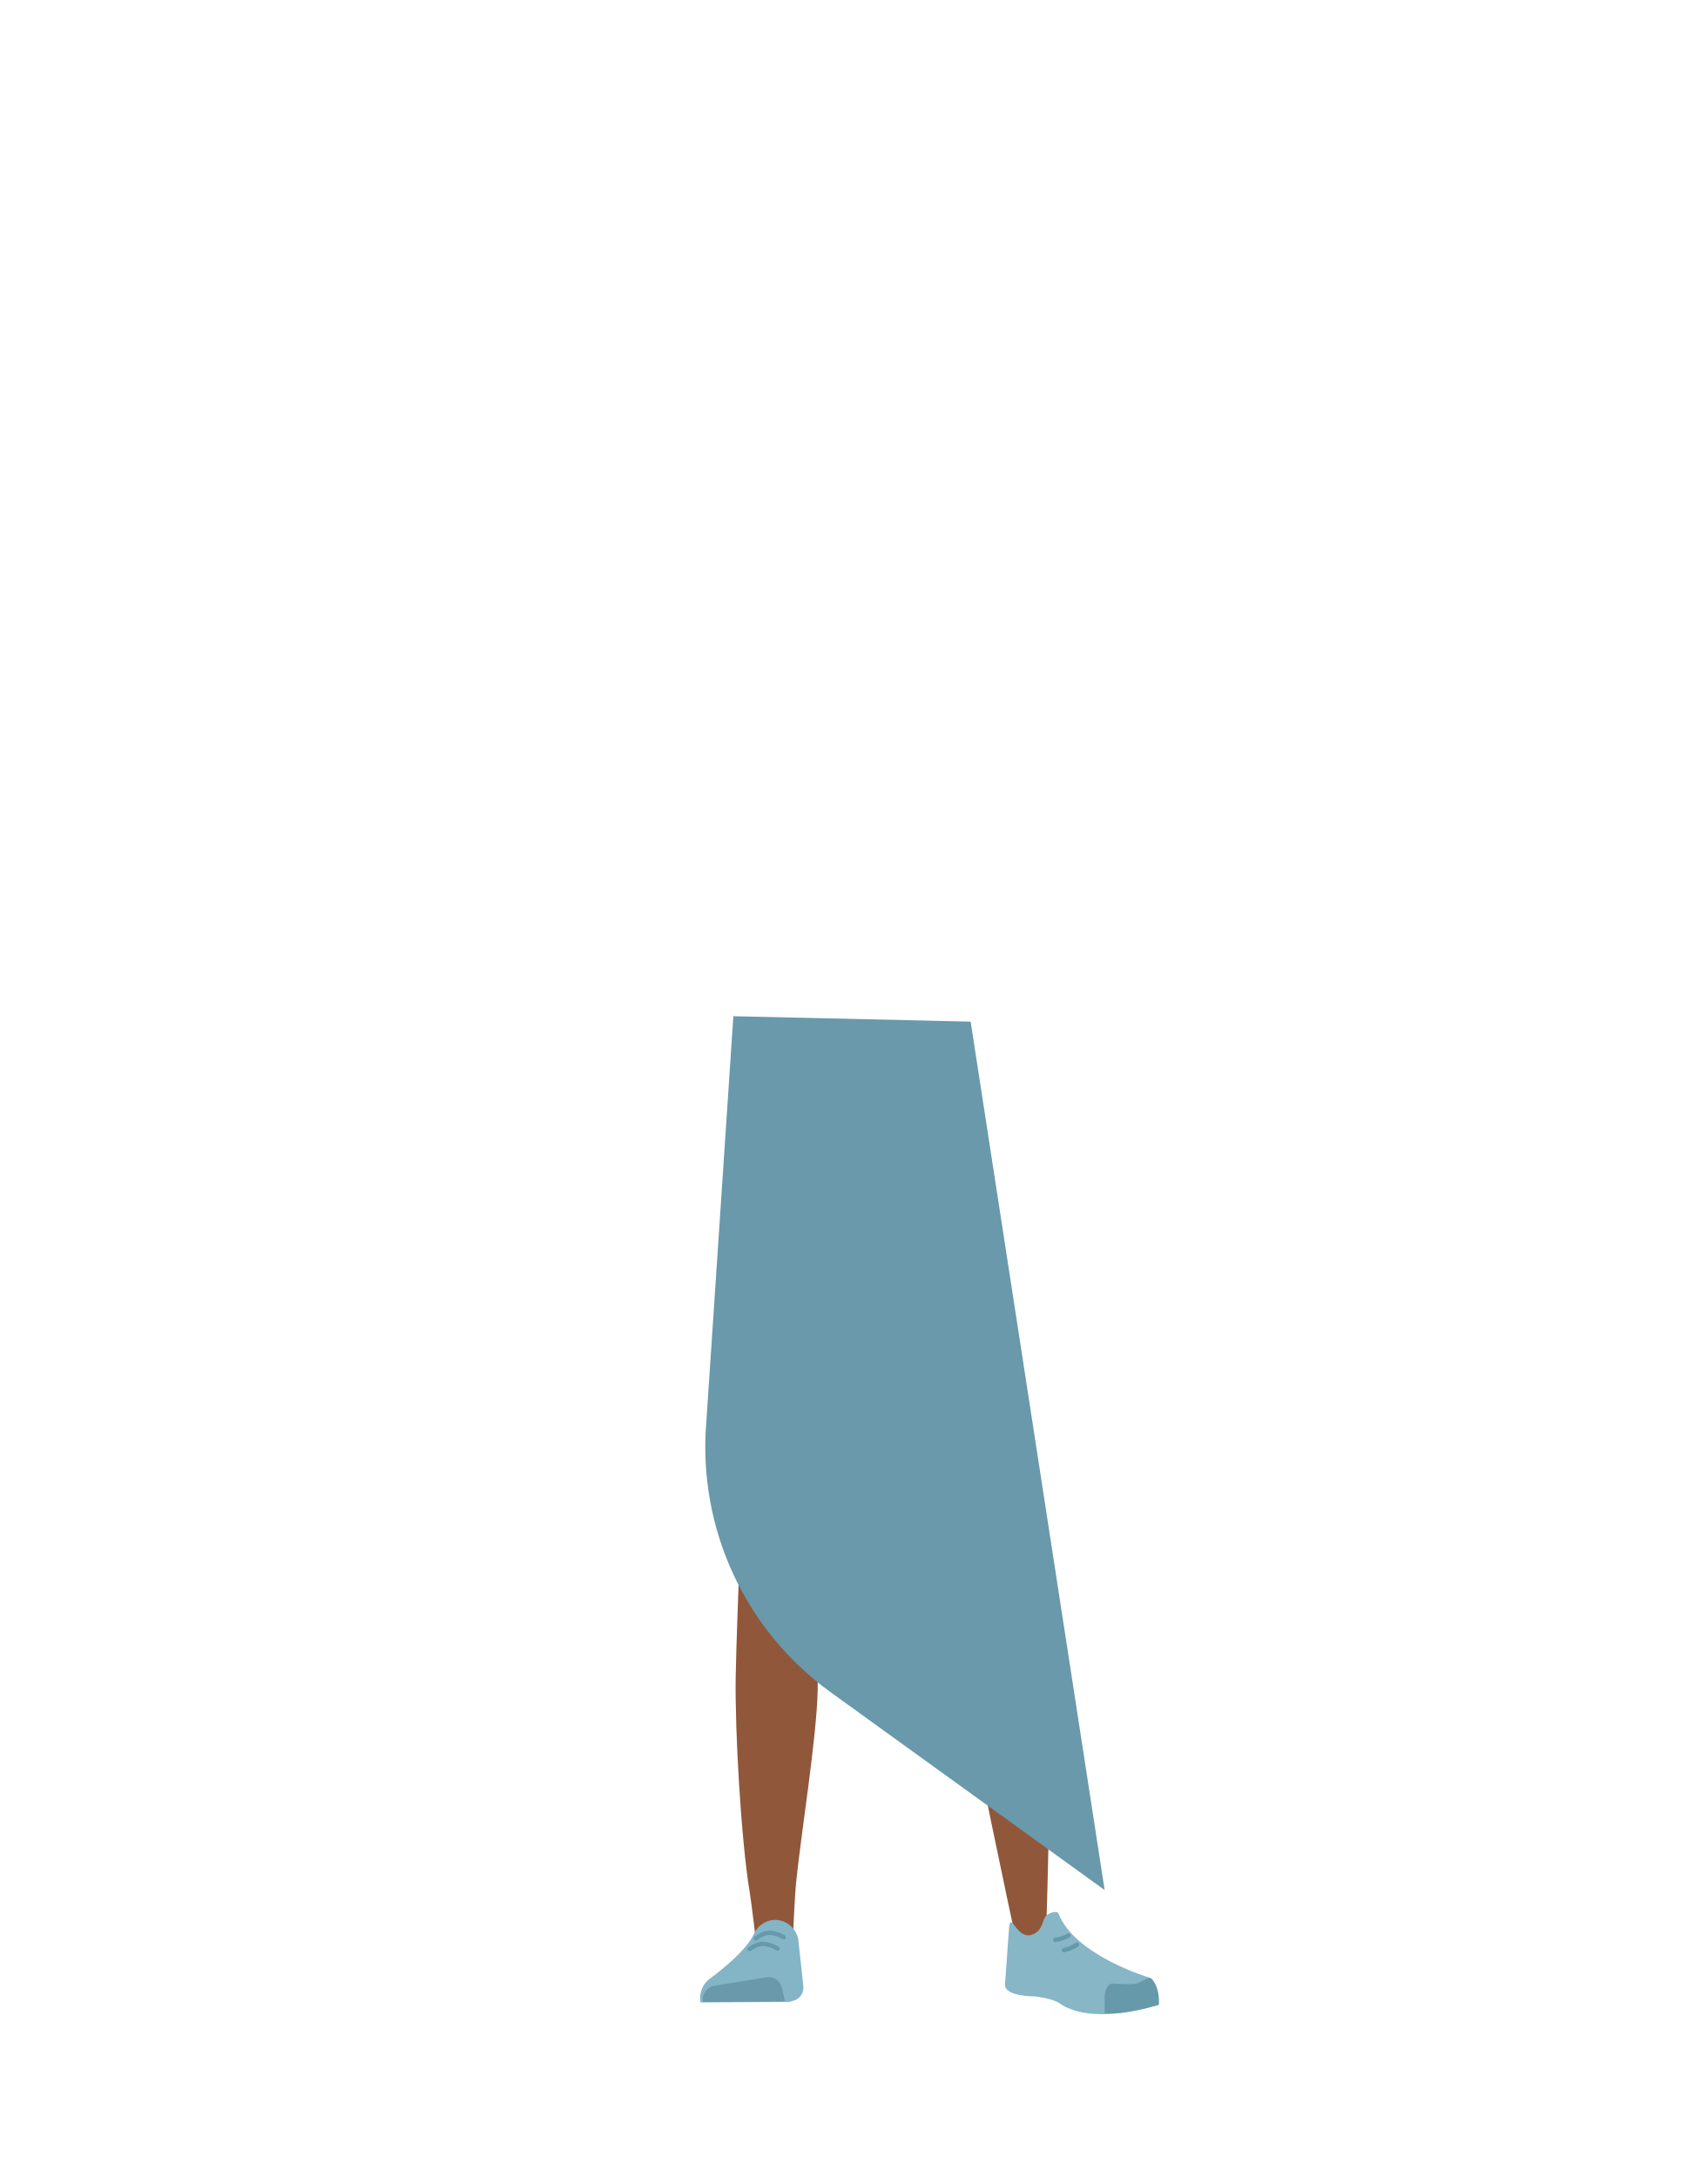
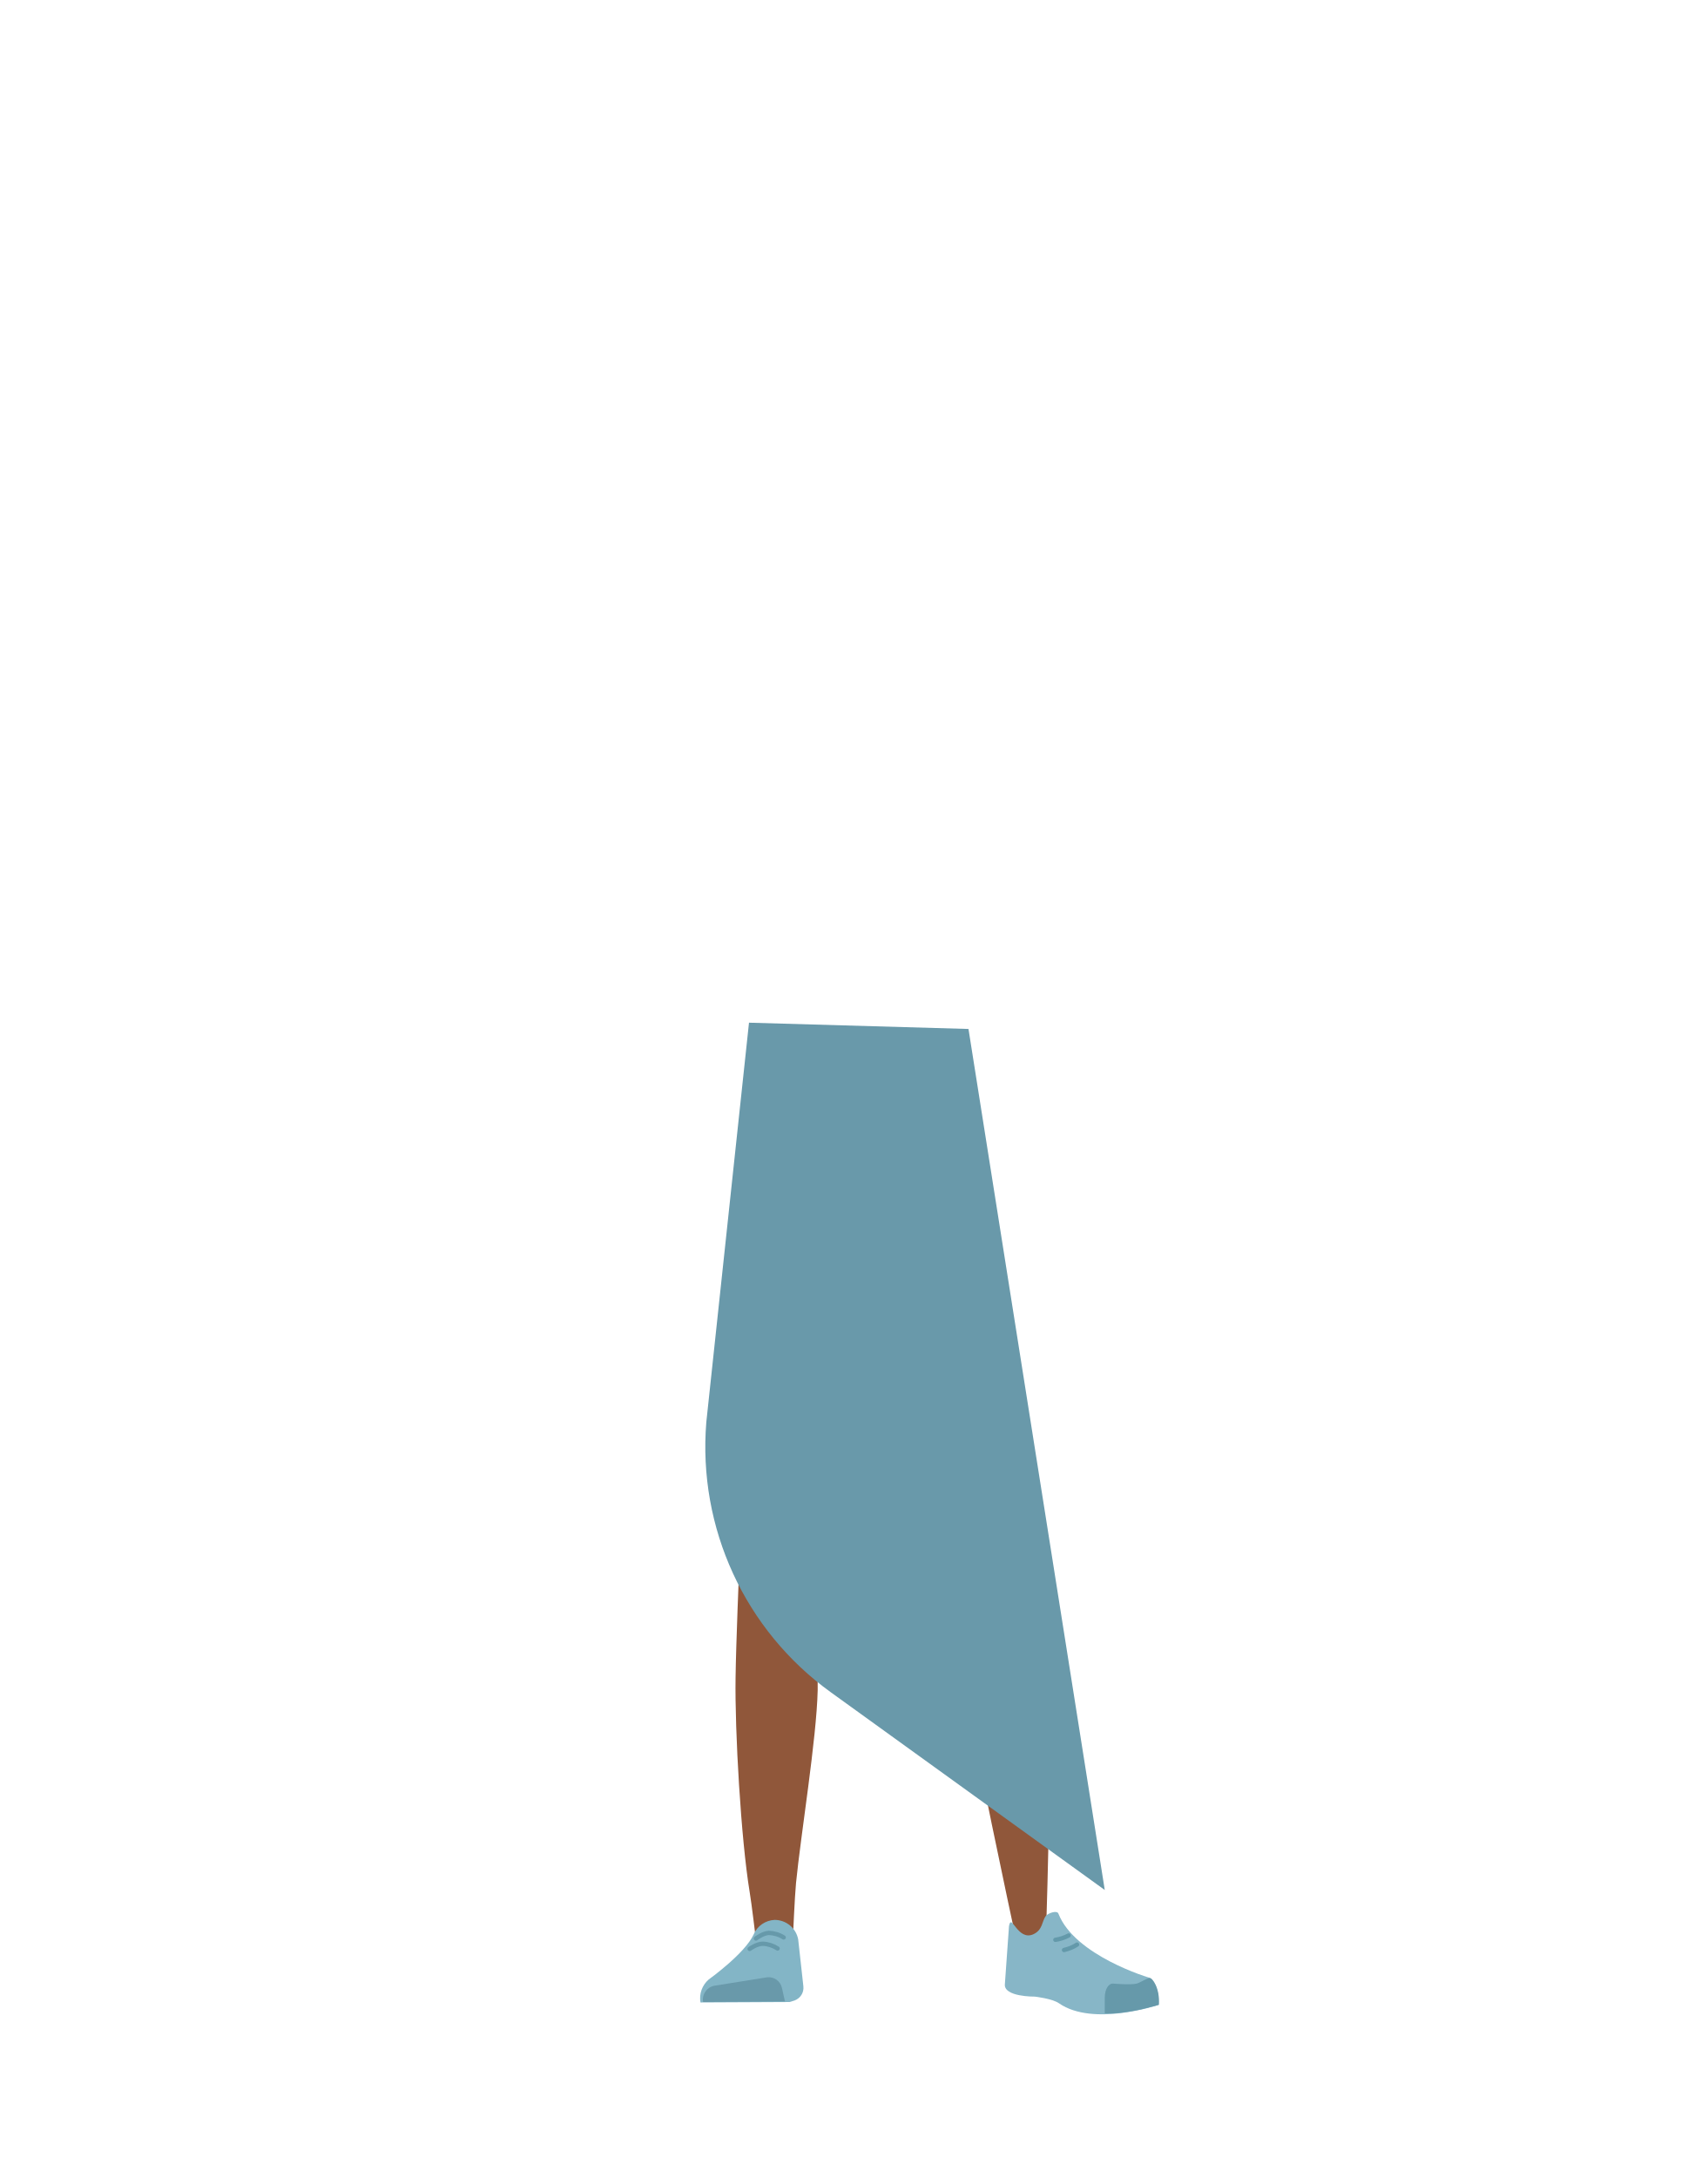
- <svg xmlns="http://www.w3.org/2000/svg" id="Calque_9" data-name="Calque 9" viewBox="0 0 788 1005">
-   <defs>
-     <style>.cls-1,.cls-12,.cls-9{fill:none;}.cls-2{clip-path:url(#clip-path);}.cls-3{fill:#745c62;}.cls-4{clip-path:url(#clip-path-2);}.cls-5{fill:#5e6d70;}.cls-6{fill:#90573a;}.cls-7{fill:#83b5c6;}.cls-8{fill:#6999aa;}.cls-9{stroke:#69a;}.cls-12,.cls-9{stroke-linecap:round;stroke-miterlimit:10;stroke-width:2px;}.cls-10{fill:#87b6c7;}.cls-11{fill:#69a;}.cls-12{stroke:#6399aa;}</style>
-     <clipPath id="clip-path">
-       <rect class="cls-1" x="339" y="474.82" width="54.78" height="119.65" />
+ <svg xmlns="http://www.w3.org/2000/svg" xmlns:xlink="http://www.w3.org/1999/xlink" version="1.1" id="Calque_9" x="0px" y="0px" viewBox="0 0 788 1005" style="enable-background:new 0 0 788 1005;" xml:space="preserve">
+   <style type="text/css">
+ 	.st0{clip-path:url(#SVGID_00000131333523359329632180000005687906467156156038_);}
+ 	.st1{fill:#745C62;}
+ 	.st2{clip-path:url(#SVGID_00000077290638334816782440000001654474271679559865_);}
+ 	.st3{fill:#5E6D70;}
+ 	.st4{fill:#90573A;}
+ 	.st5{fill:#83B5C6;}
+ 	.st6{fill:#6999AA;}
+ 	.st7{fill:none;stroke:#6699AA;stroke-width:2;stroke-linecap:round;stroke-miterlimit:10;}
+ 	.st8{fill:#87B6C7;}
+ 	.st9{fill:#6699AA;}
+ 	.st10{fill:none;stroke:#6399AA;stroke-width:2;stroke-linecap:round;stroke-miterlimit:10;}
+ 	.st11{fill:none;}
+ </style>
+   <g>
+     <defs>
+       <polygon id="SVGID_1_" points="346.3,477.8 393.8,474.8 393.8,594.5 339,594.5   " />
+     </defs>
+     <clipPath id="SVGID_00000147204412858796130120000003493156335980334211_">
+       <use xlink:href="#SVGID_1_" style="overflow:visible;" />
    </clipPath>
-     <clipPath id="clip-path-2">
-       <rect class="cls-1" x="393.79" y="474.82" width="54.78" height="119.65" />
+     <g style="clip-path:url(#SVGID_00000147204412858796130120000003493156335980334211_);">
+       <path class="st1" d="M423.6,479.7c12.3,5,17.7,9.2,20.6,15.9c2.4,5.4,4.6,32,4.8,38.2c0.4,14.5-24.1,43.6-35,55.8    c-11,12.3-6.1-2.7-21.1-0.8c-16.9,2.1-54.4-38.1-54-52.6c0.2-6.2,3.3-35.2,5.6-40.6c2.9-6.6,8.3-10.9,20.6-15.9    c9.1-3.5,18.8-5.1,28.5-4.8C393.8,474.9,409.5,474,423.6,479.7z" />
+     </g>
+   </g>
+   <g>
+     <defs>
+       <polygon id="SVGID_00000116938015474360148480000013665756141835650183_" points="393.8,474.8 447.5,478.2 448.6,594.5     393.8,594.5   " />
+     </defs>
+     <clipPath id="SVGID_00000067235985969296695140000001895205400521338256_">
+       <use xlink:href="#SVGID_00000116938015474360148480000013665756141835650183_" style="overflow:visible;" />
    </clipPath>
-   </defs>
-   <g class="cls-2">
-     <path class="cls-3" d="M423.65,479.7c12.34,5,17.72,9.24,20.65,15.89,2.37,5.39,4.61,32,4.79,38.2.41,14.45-24.14,43.64-34.95,55.77-11,12.33-6.08-2.66-21.11-.8-16.92,2.1-54.44-38.13-54-52.59.17-6.15,3.28-35.19,5.65-40.58,2.94-6.65,8.31-10.88,20.65-15.89a72.52,72.52,0,0,1,28.47-4.83S409.54,474,423.65,479.7Z" />
+     <g style="clip-path:url(#SVGID_00000067235985969296695140000001895205400521338256_);">
+       <path class="st1" d="M363.9,479.7c-12.3,5-17.7,9.2-20.6,15.9c-2.4,5.4-4.6,32-4.8,38.2c-0.4,14.5,24.1,43.6,35,55.8    c11,12.3,6.1-2.7,21.1-0.8c16.9,2.1,54.4-38.1,54-52.6c-0.2-6.2-3.3-35.2-5.7-40.6c2.5,5.8-16.6-14.2-20.6-15.9    c-9.1-3.5-18.8-5.1-28.5-4.8C393.8,474.9,378,474,363.9,479.7z" />
+     </g>
  </g>
-   <g class="cls-4">
-     <path class="cls-3" d="M363.92,479.7c-12.33,5-17.71,9.24-20.65,15.89-2.37,5.39-4.61,32-4.78,38.2-.42,14.45,24.14,43.64,34.95,55.77,11,12.33,6.08-2.66,21.1-.8,16.93,2.1,54.44-38.13,54-52.59-.18-6.15-3.29-35.19-5.66-40.58-2.93-6.65-8.31-10.88-20.65-15.89a72.52,72.52,0,0,0-28.47-4.83S378,474,363.92,479.7Z" />
-   </g>
-   <path class="cls-5" d="M340.37,726.23c1.21,10.93,8.45,19.2,16.94,19.37h0c8.12.16,15.06-7.14,16.58-17.43,0,0,8.81-73.39,9-99.72.05-6.23-1.58-24.89-1.58-24.89l-3.93-43.46s-2.75-20.48-19.52-23c-19.32-2.9-19.65,10.51-19.65,10.51s-6.18,69-6,90.9C332.46,658.65,340.37,726.23,340.37,726.23Z" />
-   <path class="cls-5" d="M472.49,719.21c.46,11-5.43,20.27-13.8,21.73h0c-8,1.39-16-4.77-19-14.71,0,0-19.87-71.19-24.08-97.19-1-6.15-2.22-24.84-2.22-24.84l-2.72-43.55s-.39-20.66,15.8-25.7c18.65-5.81,21,7.4,21,7.4s16.6,67.3,19.71,88.93C470,651.22,472.49,719.21,472.49,719.21Z" />
-   <path class="cls-6" d="M357.25,708.87c-9.22.2-14.6,5.28-16,13.44,0,0-1.46,36.38-1.7,51.71C339.18,798.59,342,848.73,346,873c.88,5.3,2.76,21.33,2.76,21.33a8.91,8.91,0,0,0,9,8h0a8.92,8.92,0,0,0,8.23-8.65s.8-18.54,1.41-24.68c2.22-22.28,9.49-66.56,10-89,.31-13.48-2.3-54.79-2.3-54.79-1-13.57-10-16.24-17.93-16.36Z" />
-   <path class="cls-6" d="M457.17,701.93c9.14-1.09,15.05,3.28,17.34,11.31,0,0,6.56,34.52,8.53,49.93,3.16,24.72,0,122,0,122-.07,4.89-.07,11.39-4.55,11.8h0c-4.4.4-9.73-1.74-10.53-6.45,0,0-19.71-91.56-22.76-114.06-1.84-13.55-3.92-55.55-3.92-55.55-.53-13.82,8.1-17.78,15.91-19Z" />
-   <path class="cls-7" d="M357.53,885.87h0a10.93,10.93,0,0,0-9.62,6.64h0c-4,8.94-20.83,20.92-20.83,20.92A11.3,11.3,0,0,0,323.29,924h0l41.09-.24,2.31-.74a6.2,6.2,0,0,0,4.1-6.5l-2.36-21.7A11.09,11.09,0,0,0,357.53,885.87Z" />
-   <path class="cls-8" d="M324.47,923.8h0a6.47,6.47,0,0,1,5.13-7.5L354,912.38a6.14,6.14,0,0,1,6.86,4.9l1.41,6.16Z" />
-   <path class="cls-9" d="M348.87,894.46s3.17-2.52,6-2.6a14,14,0,0,1,6.84,2.06" />
-   <path class="cls-9" d="M346,899.35s3.23-2.43,6.07-2.42a14,14,0,0,1,6.79,2.25" />
-   <path class="cls-10" d="M477,892.47c4.29-2,3.92-6,5.61-8.27,1-1.36,5.29-2.9,5.94-1.21,7.57,19.45,42,29.56,42,29.56,3.69,3.21,4.58,7.77,4,12.58h0s-30,10.13-45.66-.81c-3.14-2.2-11.25-3.12-11.25-3.12s-14.53.15-13.77-5.76l1.92-26.68C466.84,882.33,469.64,895.91,477,892.47Z" />
-   <path class="cls-11" d="M534.88,925.07c.45-7.82-3.09-12.63-4.27-12.4-1.69.32-4.38,2.18-6.05,2.6-2.68.67-10.83,0-10.83,0-2.09-.22-3.77,2.49-3.88,6.25v7.49s5,.74,16.69-1.82C528.47,926.81,534.88,925.07,534.88,925.07Z" />
-   <path class="cls-12" d="M493.16,893.13a17.81,17.81,0,0,1-6.09,2" />
-   <path class="cls-12" d="M497.07,897.33a18.42,18.42,0,0,1-6,2.53" />
-   <rect class="cls-1" x="716.51" y="506.89" width="112.53" height="211.16" />
-   <path class="cls-8" d="M338.48,468.91,326,656.18A139.53,139.53,0,0,0,383.45,780.9l126.39,91.22L448,471.42" />
+   <path class="st3" d="M340.4,726.2c1.2,10.9,8.5,19.2,16.9,19.4l0,0c8.1,0.2,15.1-7.1,16.6-17.4c0,0,8.8-73.4,9-99.7  c0-6.2-1.6-24.9-1.6-24.9l-3.9-43.5c0,0-2.8-20.5-19.5-23c-19.3-2.9-19.6,10.5-19.6,10.5s-6.2,69-6,90.9  C332.5,658.7,340.4,726.2,340.4,726.2z" />
+   <path class="st3" d="M472.5,719.2c0.5,11-5.4,20.3-13.8,21.7l0,0c-8,1.4-16-4.8-19-14.7c0,0-19.9-71.2-24.1-97.2  c-1-6.2-2.2-24.8-2.2-24.8l-2.7-43.5c0,0-0.4-20.7,15.8-25.7c18.6-5.8,21,7.4,21,7.4s16.6,67.3,19.7,88.9  C470,651.2,472.5,719.2,472.5,719.2z" />
+   <path class="st4" d="M357.2,708.9c-9.2,0.2-14.6,5.3-16,13.4c0,0-1.5,36.4-1.7,51.7c-0.4,24.6,2.5,74.7,6.5,99  c0.9,5.3,2.8,21.3,2.8,21.3c0.5,4.6,4.4,8.1,9,8l0,0c4.6-0.4,8.1-4.1,8.2-8.7c0,0,0.8-18.5,1.4-24.7c2.2-22.3,9.5-66.6,10-89  c0.3-13.5-2.3-54.8-2.3-54.8C374.1,711.6,365.1,709,357.2,708.9L357.2,708.9z" />
+   <path class="st4" d="M457.2,701.9c9.1-1.1,15,3.3,17.3,11.3c0,0,6.6,34.5,8.5,49.9c3.2,24.7,0,122,0,122c-0.1,4.9-0.1,11.4-4.5,11.8  l0,0c-4.4,0.4-9.7-1.7-10.5-6.5c0,0-19.7-91.6-22.8-114.1c-1.8-13.5-3.9-55.5-3.9-55.5C440.8,707.1,449.4,703.1,457.2,701.9  L457.2,701.9z" />
+   <path class="st5" d="M357.5,885.9L357.5,885.9c-4.2,0.2-8,2.8-9.6,6.6l0,0c-4,8.9-20.8,20.9-20.8,20.9c-3,2.6-4.5,6.6-3.8,10.6l0,0  l41.1-0.2l2.3-0.7c2.7-1,4.4-3.6,4.1-6.5l-2.4-21.7C367.4,889.6,362.8,885.9,357.5,885.9z" />
+   <path class="st6" d="M324.5,923.8L324.5,923.8c-0.6-3.5,1.7-6.8,5.1-7.5l24.4-3.9c3.2-0.4,6.2,1.7,6.9,4.9l1.4,6.2L324.5,923.8z" />
+   <path class="st7" d="M348.9,894.5c0,0,3.2-2.5,6-2.6c2.4,0.1,4.8,0.8,6.8,2.1" />
+   <path class="st7" d="M346,899.3c0,0,3.2-2.4,6.1-2.4c2.4,0.1,4.8,0.9,6.8,2.2" />
+   <path class="st8" d="M477,892.5c4.3-2,3.9-6,5.6-8.3c1-1.4,5.3-2.9,5.9-1.2c7.6,19.5,42,29.6,42,29.6c3.7,3.2,4.6,7.8,4,12.6l0,0  c0,0-30,10.1-45.7-0.8c-3.1-2.2-11.2-3.1-11.2-3.1s-14.5,0.2-13.8-5.8l1.9-26.7C466.8,882.3,469.6,895.9,477,892.5z" />
+   <path class="st9" d="M534.9,925.1c0.5-7.8-3.1-12.6-4.3-12.4c-1.7,0.3-4.4,2.2-6,2.6c-2.7,0.7-10.8,0-10.8,0  c-2.1-0.2-3.8,2.5-3.9,6.2v7.5c0,0,5,0.7,16.7-1.8C528.5,926.8,534.9,925.1,534.9,925.1z" />
+   <path class="st10" d="M493.2,893.1c-1.9,1-4,1.7-6.1,2" />
+   <path class="st10" d="M497.1,897.3c-1.8,1.2-3.9,2-6,2.5" />
+   <rect x="716.5" y="506.9" class="st11" width="112.5" height="211.2" />
+   <path class="st6" d="M345.7,471.9L326,656.2c-4,48.8,17.8,96.1,57.5,124.7l126.4,91.2l-62.9-397.3" />
</svg>
